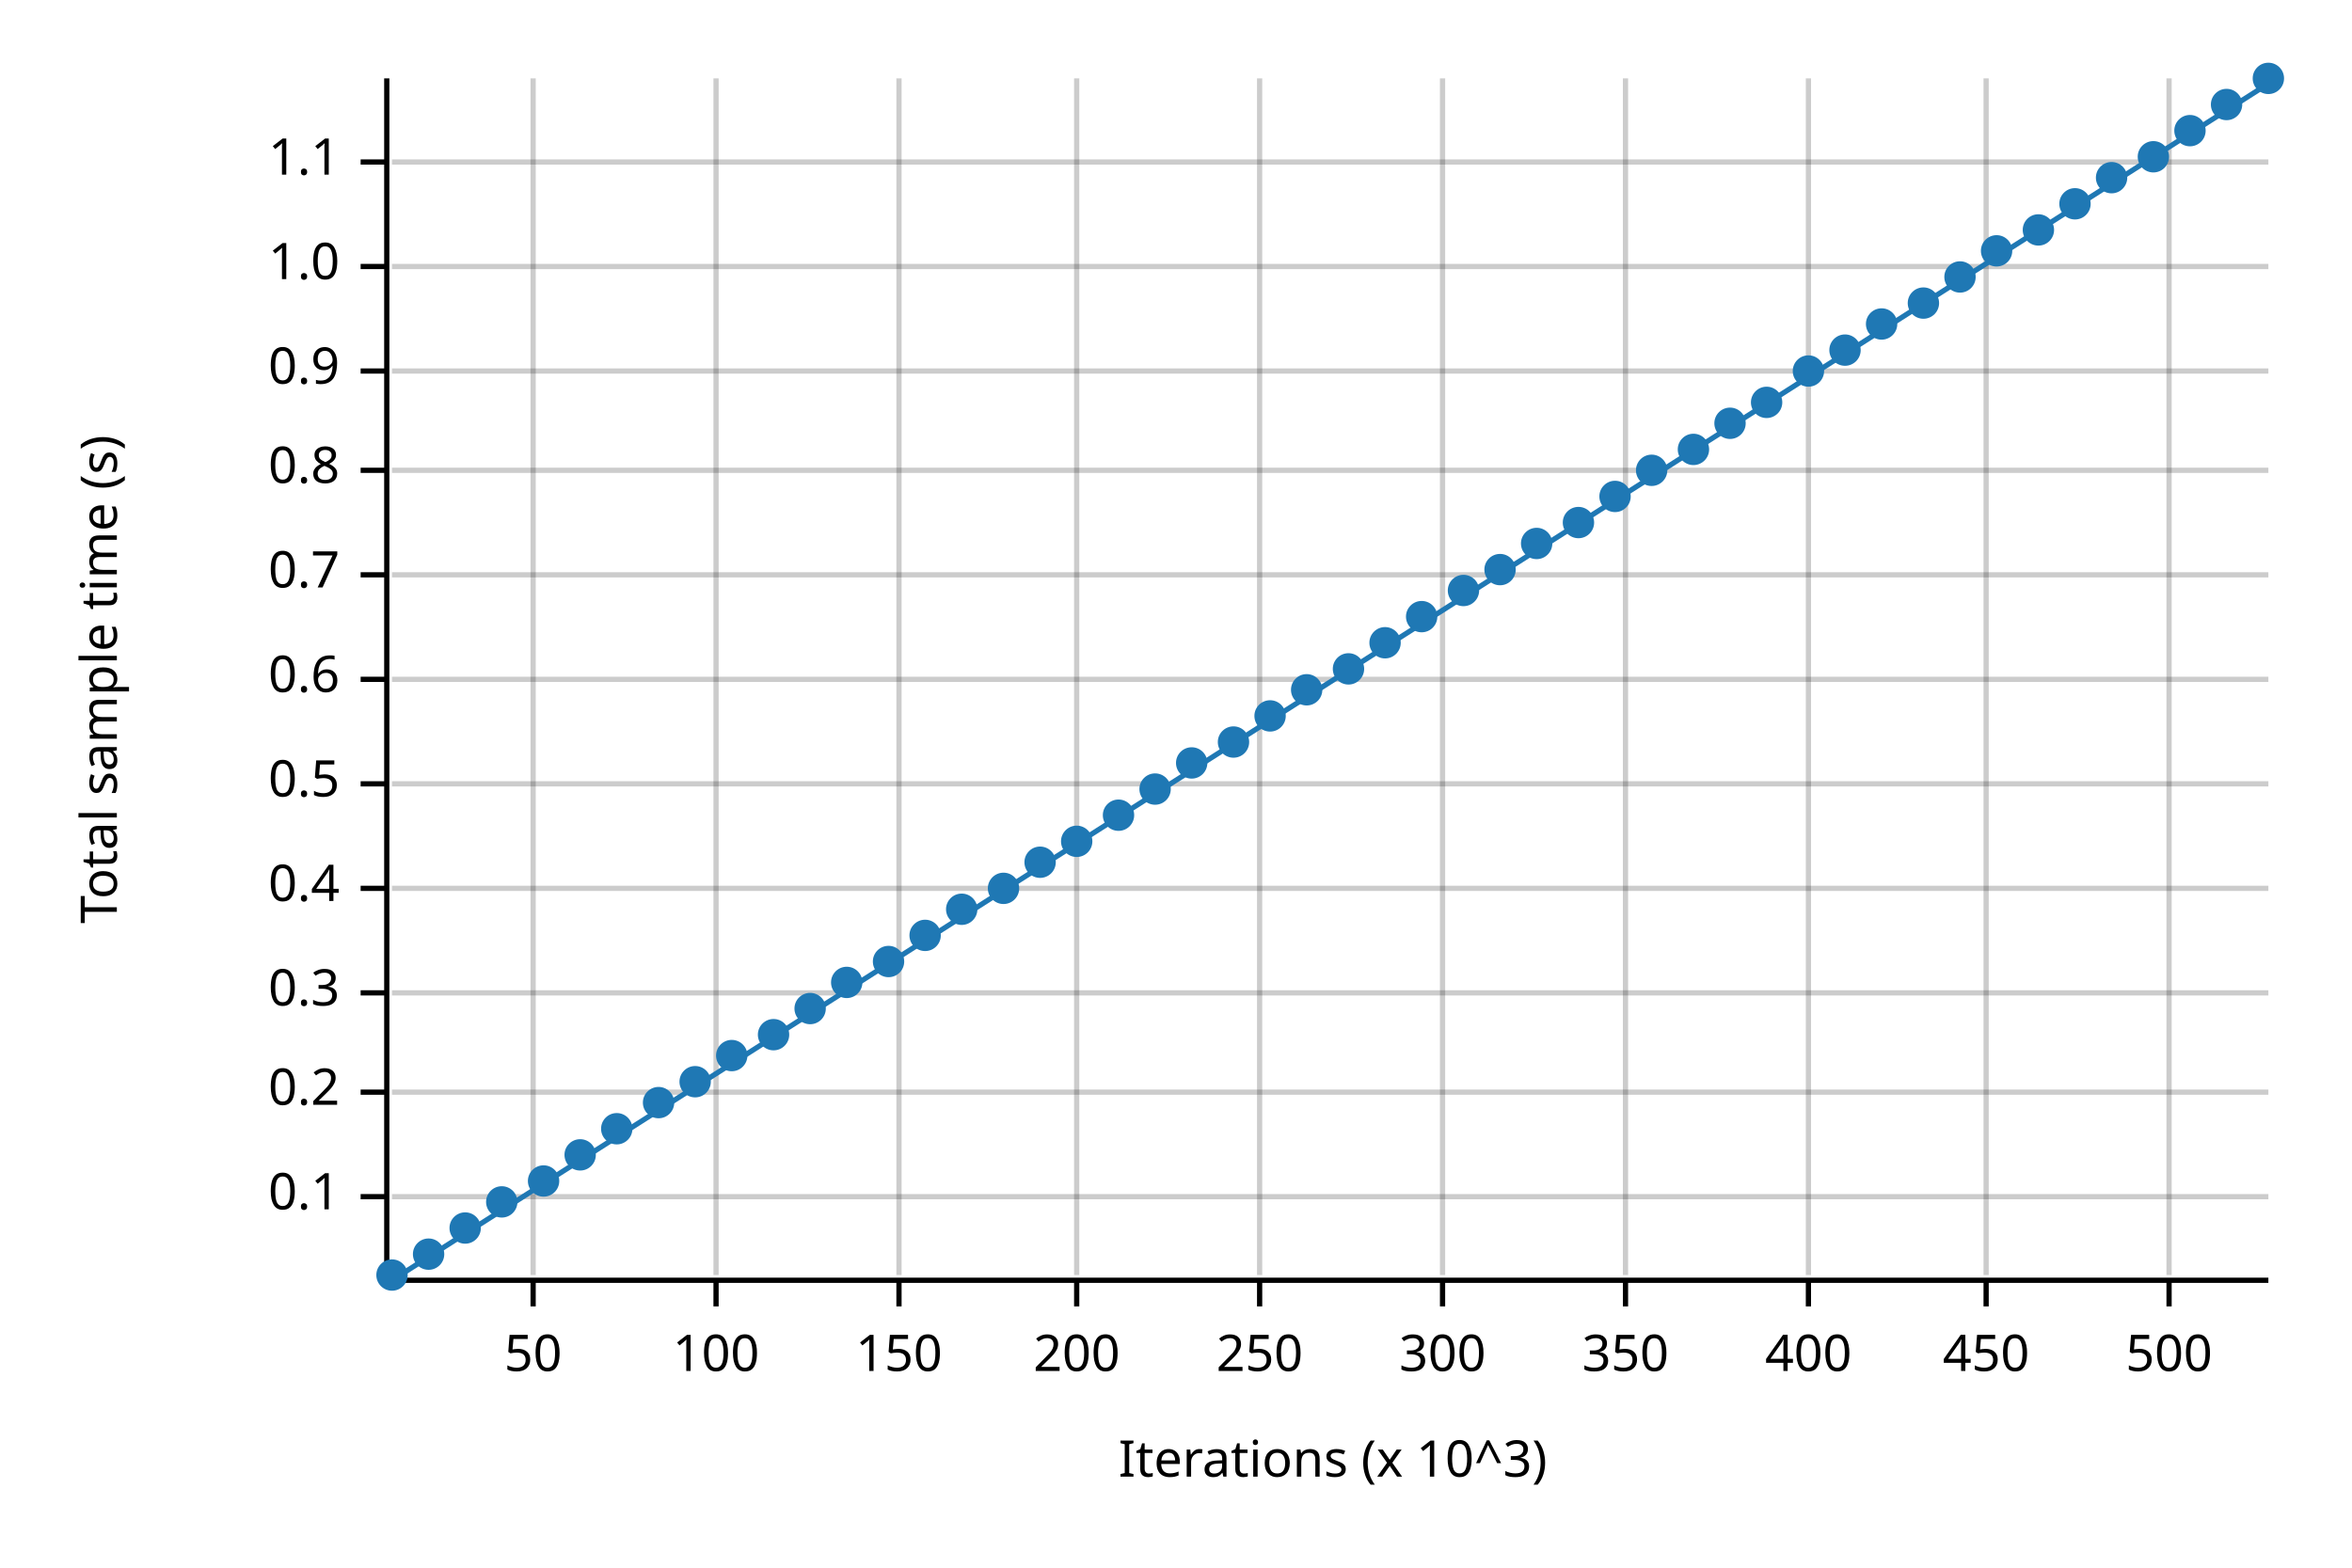
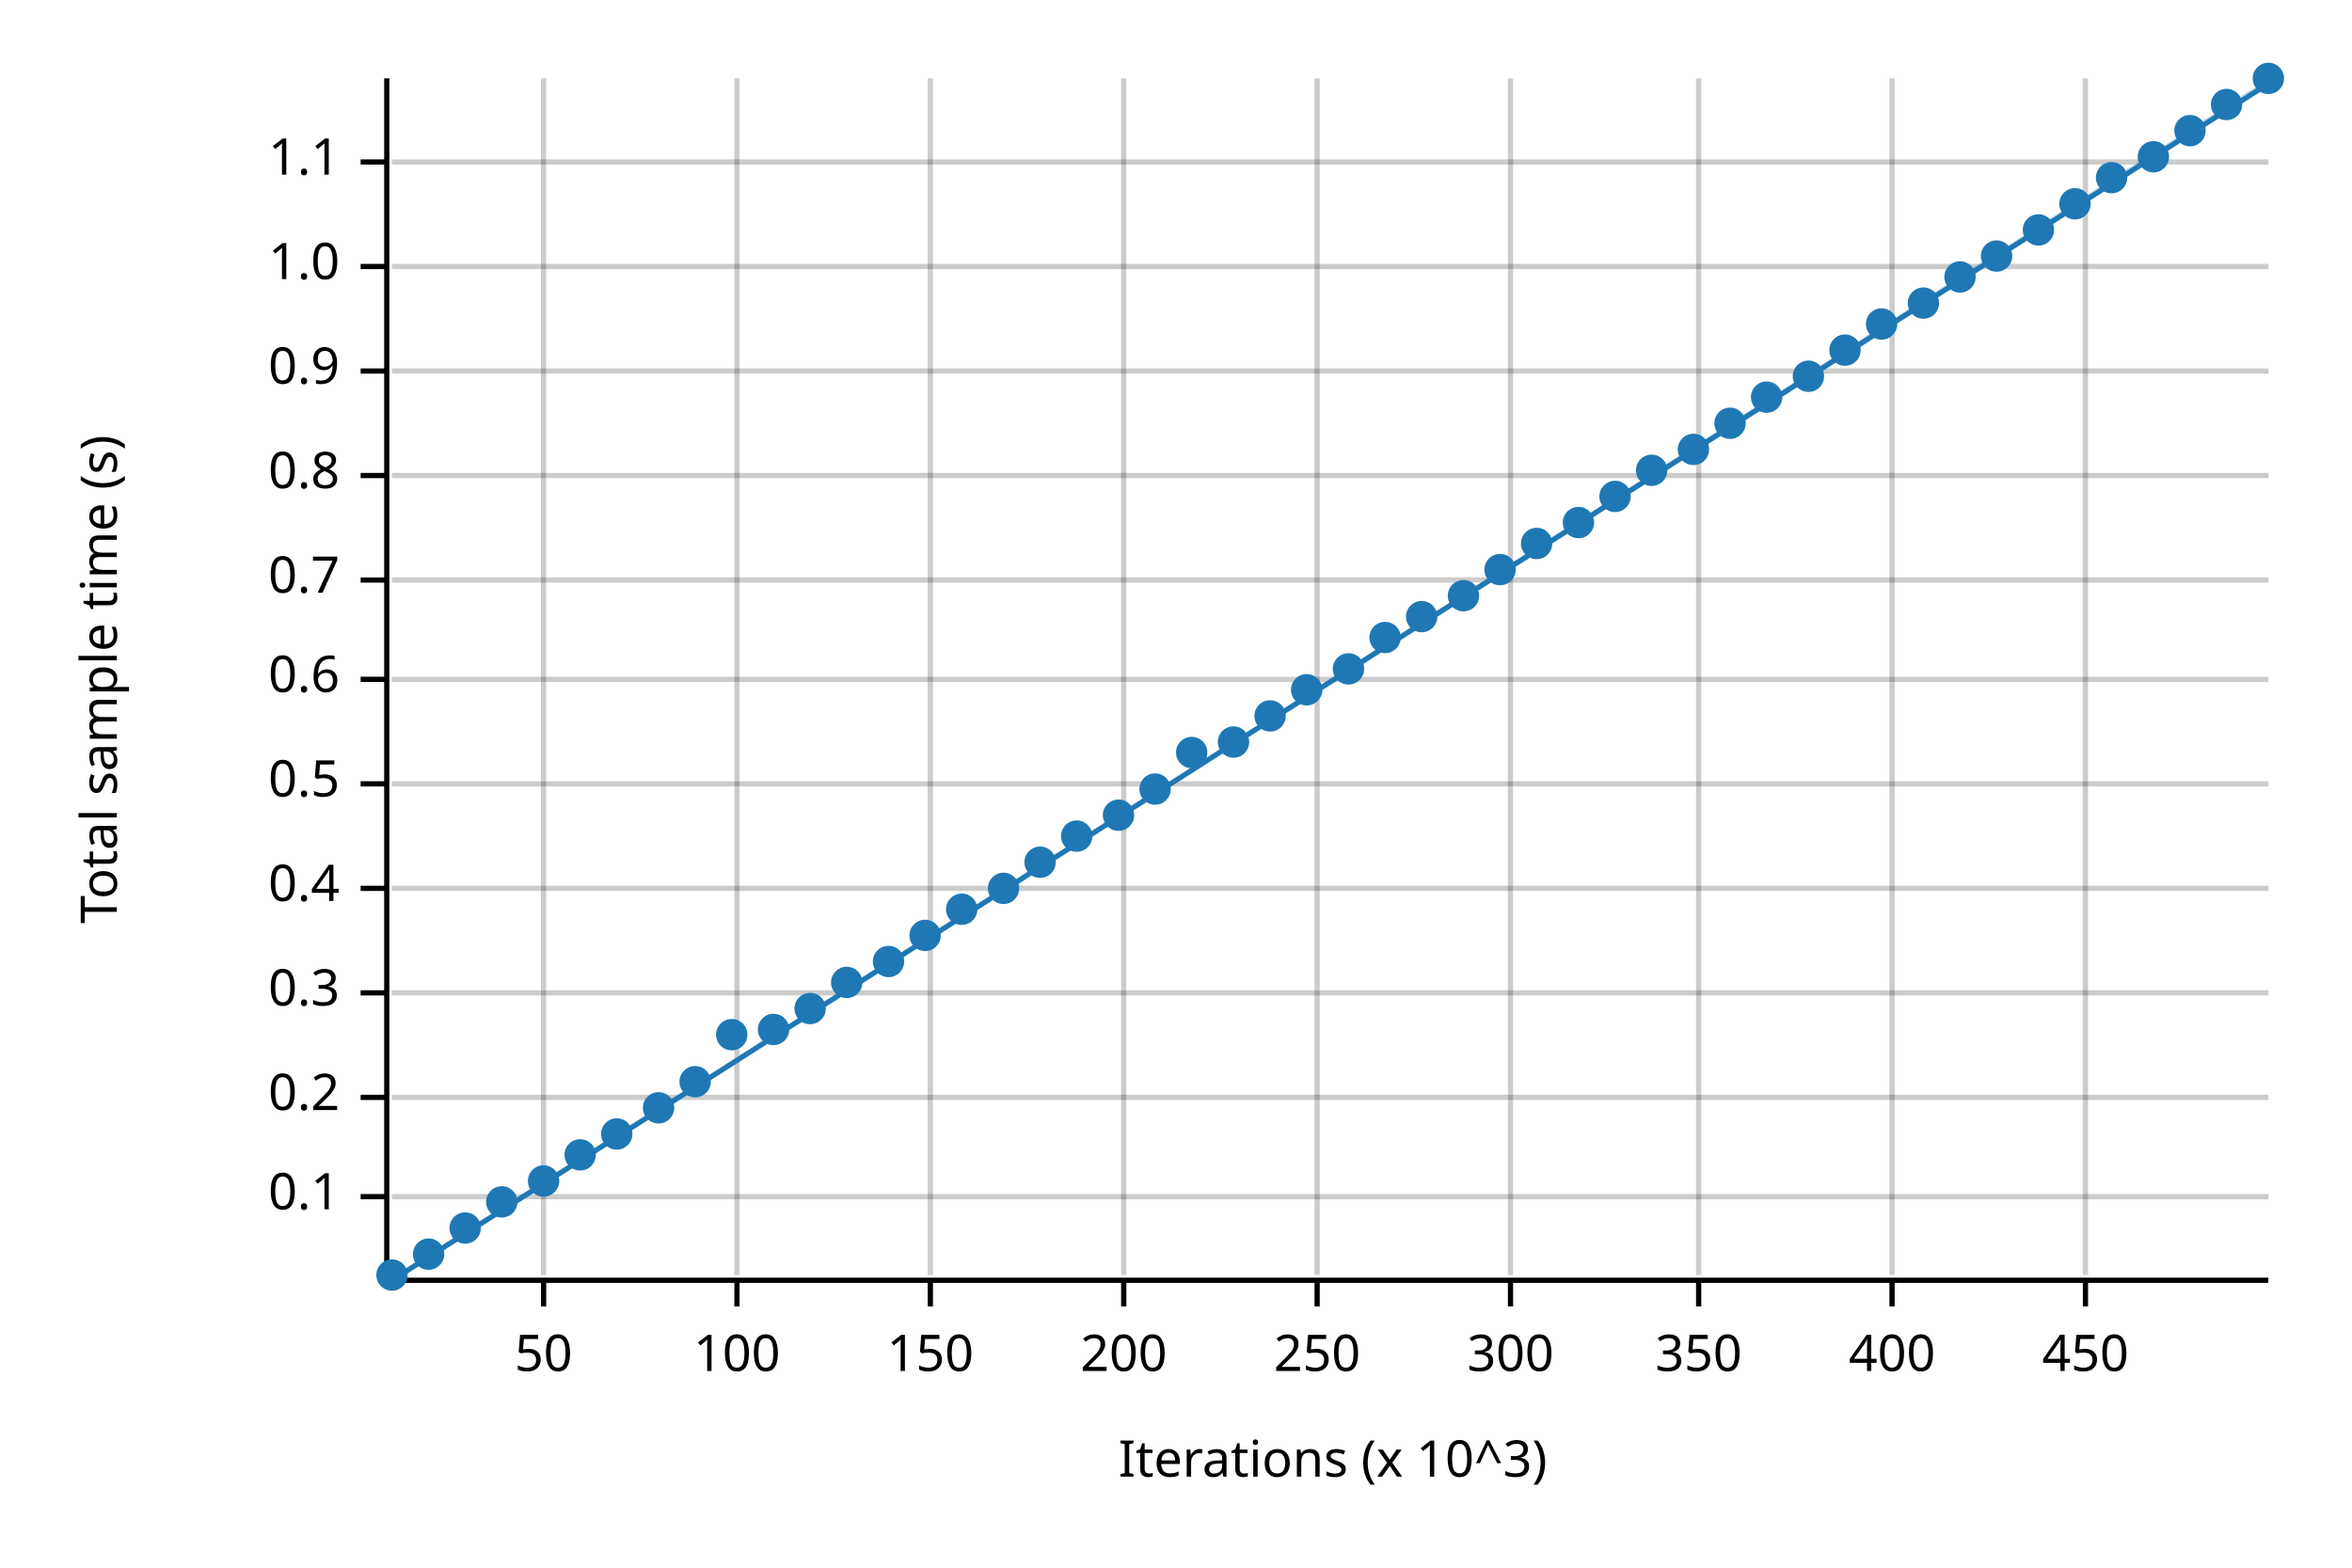
<svg xmlns="http://www.w3.org/2000/svg" width="450" height="300" viewBox="0 0 450 300">
  <text x="15" y="130" dy="0.76em" text-anchor="middle" font-family="sans-serif" font-size="9.677" opacity="1" fill="#000000" transform="rotate(270, 15, 130)">
Total sample time (s)
</text>
  <text x="255" y="285" dy="-0.5ex" text-anchor="middle" font-family="sans-serif" font-size="9.677" opacity="1" fill="#000000">
Iterations (x 10^3)
</text>
-   <line opacity="0.2" stroke="#000000" stroke-width="1" x1="102" y1="244" x2="102" y2="15" />
-   <line opacity="0.2" stroke="#000000" stroke-width="1" x1="137" y1="244" x2="137" y2="15" />
-   <line opacity="0.2" stroke="#000000" stroke-width="1" x1="172" y1="244" x2="172" y2="15" />
-   <line opacity="0.2" stroke="#000000" stroke-width="1" x1="206" y1="244" x2="206" y2="15" />
-   <line opacity="0.2" stroke="#000000" stroke-width="1" x1="241" y1="244" x2="241" y2="15" />
-   <line opacity="0.2" stroke="#000000" stroke-width="1" x1="276" y1="244" x2="276" y2="15" />
-   <line opacity="0.2" stroke="#000000" stroke-width="1" x1="311" y1="244" x2="311" y2="15" />
-   <line opacity="0.2" stroke="#000000" stroke-width="1" x1="346" y1="244" x2="346" y2="15" />
-   <line opacity="0.2" stroke="#000000" stroke-width="1" x1="380" y1="244" x2="380" y2="15" />
-   <line opacity="0.2" stroke="#000000" stroke-width="1" x1="415" y1="244" x2="415" y2="15" />
+   <line opacity="0.2" stroke="#000000" stroke-width="1" x1="104" y1="244" x2="104" y2="15" />
+   <line opacity="0.2" stroke="#000000" stroke-width="1" x1="141" y1="244" x2="141" y2="15" />
+   <line opacity="0.2" stroke="#000000" stroke-width="1" x1="178" y1="244" x2="178" y2="15" />
+   <line opacity="0.2" stroke="#000000" stroke-width="1" x1="215" y1="244" x2="215" y2="15" />
+   <line opacity="0.2" stroke="#000000" stroke-width="1" x1="252" y1="244" x2="252" y2="15" />
+   <line opacity="0.2" stroke="#000000" stroke-width="1" x1="289" y1="244" x2="289" y2="15" />
+   <line opacity="0.2" stroke="#000000" stroke-width="1" x1="325" y1="244" x2="325" y2="15" />
+   <line opacity="0.2" stroke="#000000" stroke-width="1" x1="362" y1="244" x2="362" y2="15" />
+   <line opacity="0.2" stroke="#000000" stroke-width="1" x1="399" y1="244" x2="399" y2="15" />
  <line opacity="0.2" stroke="#000000" stroke-width="1" x1="75" y1="229" x2="434" y2="229" />
-   <line opacity="0.2" stroke="#000000" stroke-width="1" x1="75" y1="209" x2="434" y2="209" />
+   <line opacity="0.2" stroke="#000000" stroke-width="1" x1="75" y1="210" x2="434" y2="210" />
  <line opacity="0.2" stroke="#000000" stroke-width="1" x1="75" y1="190" x2="434" y2="190" />
  <line opacity="0.2" stroke="#000000" stroke-width="1" x1="75" y1="170" x2="434" y2="170" />
  <line opacity="0.2" stroke="#000000" stroke-width="1" x1="75" y1="150" x2="434" y2="150" />
  <line opacity="0.2" stroke="#000000" stroke-width="1" x1="75" y1="130" x2="434" y2="130" />
-   <line opacity="0.2" stroke="#000000" stroke-width="1" x1="75" y1="110" x2="434" y2="110" />
-   <line opacity="0.2" stroke="#000000" stroke-width="1" x1="75" y1="90" x2="434" y2="90" />
+   <line opacity="0.2" stroke="#000000" stroke-width="1" x1="75" y1="111" x2="434" y2="111" />
+   <line opacity="0.2" stroke="#000000" stroke-width="1" x1="75" y1="91" x2="434" y2="91" />
  <line opacity="0.2" stroke="#000000" stroke-width="1" x1="75" y1="71" x2="434" y2="71" />
  <line opacity="0.2" stroke="#000000" stroke-width="1" x1="75" y1="51" x2="434" y2="51" />
  <line opacity="0.2" stroke="#000000" stroke-width="1" x1="75" y1="31" x2="434" y2="31" />
  <polyline fill="none" opacity="1" stroke="#000000" stroke-width="1" points="74,15 74,244 " />
  <text x="65" y="229" dy="0.5ex" text-anchor="end" font-family="sans-serif" font-size="9.677" opacity="1" fill="#000000">
0.1
</text>
  <polyline fill="none" opacity="1" stroke="#000000" stroke-width="1" points="69,229 74,229 " />
-   <text x="65" y="209" dy="0.5ex" text-anchor="end" font-family="sans-serif" font-size="9.677" opacity="1" fill="#000000">
+   <text x="65" y="210" dy="0.5ex" text-anchor="end" font-family="sans-serif" font-size="9.677" opacity="1" fill="#000000">
0.2
</text>
-   <polyline fill="none" opacity="1" stroke="#000000" stroke-width="1" points="69,209 74,209 " />
+   <polyline fill="none" opacity="1" stroke="#000000" stroke-width="1" points="69,210 74,210 " />
  <text x="65" y="190" dy="0.5ex" text-anchor="end" font-family="sans-serif" font-size="9.677" opacity="1" fill="#000000">
0.3
</text>
  <polyline fill="none" opacity="1" stroke="#000000" stroke-width="1" points="69,190 74,190 " />
  <text x="65" y="170" dy="0.5ex" text-anchor="end" font-family="sans-serif" font-size="9.677" opacity="1" fill="#000000">
0.4
</text>
  <polyline fill="none" opacity="1" stroke="#000000" stroke-width="1" points="69,170 74,170 " />
  <text x="65" y="150" dy="0.5ex" text-anchor="end" font-family="sans-serif" font-size="9.677" opacity="1" fill="#000000">
0.5
</text>
  <polyline fill="none" opacity="1" stroke="#000000" stroke-width="1" points="69,150 74,150 " />
  <text x="65" y="130" dy="0.5ex" text-anchor="end" font-family="sans-serif" font-size="9.677" opacity="1" fill="#000000">
0.6
</text>
  <polyline fill="none" opacity="1" stroke="#000000" stroke-width="1" points="69,130 74,130 " />
-   <text x="65" y="110" dy="0.5ex" text-anchor="end" font-family="sans-serif" font-size="9.677" opacity="1" fill="#000000">
+   <text x="65" y="111" dy="0.5ex" text-anchor="end" font-family="sans-serif" font-size="9.677" opacity="1" fill="#000000">
0.7
</text>
-   <polyline fill="none" opacity="1" stroke="#000000" stroke-width="1" points="69,110 74,110 " />
-   <text x="65" y="90" dy="0.5ex" text-anchor="end" font-family="sans-serif" font-size="9.677" opacity="1" fill="#000000">
+   <polyline fill="none" opacity="1" stroke="#000000" stroke-width="1" points="69,111 74,111 " />
+   <text x="65" y="91" dy="0.5ex" text-anchor="end" font-family="sans-serif" font-size="9.677" opacity="1" fill="#000000">
0.8
</text>
-   <polyline fill="none" opacity="1" stroke="#000000" stroke-width="1" points="69,90 74,90 " />
+   <polyline fill="none" opacity="1" stroke="#000000" stroke-width="1" points="69,91 74,91 " />
  <text x="65" y="71" dy="0.5ex" text-anchor="end" font-family="sans-serif" font-size="9.677" opacity="1" fill="#000000">
0.9
</text>
  <polyline fill="none" opacity="1" stroke="#000000" stroke-width="1" points="69,71 74,71 " />
  <text x="65" y="51" dy="0.5ex" text-anchor="end" font-family="sans-serif" font-size="9.677" opacity="1" fill="#000000">
1.0
</text>
  <polyline fill="none" opacity="1" stroke="#000000" stroke-width="1" points="69,51 74,51 " />
  <text x="65" y="31" dy="0.5ex" text-anchor="end" font-family="sans-serif" font-size="9.677" opacity="1" fill="#000000">
1.1
</text>
  <polyline fill="none" opacity="1" stroke="#000000" stroke-width="1" points="69,31 74,31 " />
  <polyline fill="none" opacity="1" stroke="#000000" stroke-width="1" points="75,245 434,245 " />
-   <text x="102" y="255" dy="0.76em" text-anchor="middle" font-family="sans-serif" font-size="9.677" opacity="1" fill="#000000">
+   <text x="104" y="255" dy="0.76em" text-anchor="middle" font-family="sans-serif" font-size="9.677" opacity="1" fill="#000000">
50
</text>
-   <polyline fill="none" opacity="1" stroke="#000000" stroke-width="1" points="102,245 102,250 " />
-   <text x="137" y="255" dy="0.76em" text-anchor="middle" font-family="sans-serif" font-size="9.677" opacity="1" fill="#000000">
+   <polyline fill="none" opacity="1" stroke="#000000" stroke-width="1" points="104,245 104,250 " />
+   <text x="141" y="255" dy="0.76em" text-anchor="middle" font-family="sans-serif" font-size="9.677" opacity="1" fill="#000000">
100
</text>
-   <polyline fill="none" opacity="1" stroke="#000000" stroke-width="1" points="137,245 137,250 " />
-   <text x="172" y="255" dy="0.76em" text-anchor="middle" font-family="sans-serif" font-size="9.677" opacity="1" fill="#000000">
+   <polyline fill="none" opacity="1" stroke="#000000" stroke-width="1" points="141,245 141,250 " />
+   <text x="178" y="255" dy="0.76em" text-anchor="middle" font-family="sans-serif" font-size="9.677" opacity="1" fill="#000000">
150
</text>
-   <polyline fill="none" opacity="1" stroke="#000000" stroke-width="1" points="172,245 172,250 " />
-   <text x="206" y="255" dy="0.76em" text-anchor="middle" font-family="sans-serif" font-size="9.677" opacity="1" fill="#000000">
+   <polyline fill="none" opacity="1" stroke="#000000" stroke-width="1" points="178,245 178,250 " />
+   <text x="215" y="255" dy="0.76em" text-anchor="middle" font-family="sans-serif" font-size="9.677" opacity="1" fill="#000000">
200
</text>
-   <polyline fill="none" opacity="1" stroke="#000000" stroke-width="1" points="206,245 206,250 " />
-   <text x="241" y="255" dy="0.76em" text-anchor="middle" font-family="sans-serif" font-size="9.677" opacity="1" fill="#000000">
+   <polyline fill="none" opacity="1" stroke="#000000" stroke-width="1" points="215,245 215,250 " />
+   <text x="252" y="255" dy="0.76em" text-anchor="middle" font-family="sans-serif" font-size="9.677" opacity="1" fill="#000000">
250
</text>
-   <polyline fill="none" opacity="1" stroke="#000000" stroke-width="1" points="241,245 241,250 " />
-   <text x="276" y="255" dy="0.76em" text-anchor="middle" font-family="sans-serif" font-size="9.677" opacity="1" fill="#000000">
+   <polyline fill="none" opacity="1" stroke="#000000" stroke-width="1" points="252,245 252,250 " />
+   <text x="289" y="255" dy="0.76em" text-anchor="middle" font-family="sans-serif" font-size="9.677" opacity="1" fill="#000000">
300
</text>
-   <polyline fill="none" opacity="1" stroke="#000000" stroke-width="1" points="276,245 276,250 " />
-   <text x="311" y="255" dy="0.76em" text-anchor="middle" font-family="sans-serif" font-size="9.677" opacity="1" fill="#000000">
+   <polyline fill="none" opacity="1" stroke="#000000" stroke-width="1" points="289,245 289,250 " />
+   <text x="325" y="255" dy="0.76em" text-anchor="middle" font-family="sans-serif" font-size="9.677" opacity="1" fill="#000000">
350
</text>
-   <polyline fill="none" opacity="1" stroke="#000000" stroke-width="1" points="311,245 311,250 " />
-   <text x="346" y="255" dy="0.76em" text-anchor="middle" font-family="sans-serif" font-size="9.677" opacity="1" fill="#000000">
+   <polyline fill="none" opacity="1" stroke="#000000" stroke-width="1" points="325,245 325,250 " />
+   <text x="362" y="255" dy="0.76em" text-anchor="middle" font-family="sans-serif" font-size="9.677" opacity="1" fill="#000000">
400
</text>
-   <polyline fill="none" opacity="1" stroke="#000000" stroke-width="1" points="346,245 346,250 " />
-   <text x="380" y="255" dy="0.76em" text-anchor="middle" font-family="sans-serif" font-size="9.677" opacity="1" fill="#000000">
+   <polyline fill="none" opacity="1" stroke="#000000" stroke-width="1" points="362,245 362,250 " />
+   <text x="399" y="255" dy="0.76em" text-anchor="middle" font-family="sans-serif" font-size="9.677" opacity="1" fill="#000000">
450
</text>
-   <polyline fill="none" opacity="1" stroke="#000000" stroke-width="1" points="380,245 380,250 " />
-   <text x="415" y="255" dy="0.76em" text-anchor="middle" font-family="sans-serif" font-size="9.677" opacity="1" fill="#000000">
- 500
- </text>
-   <polyline fill="none" opacity="1" stroke="#000000" stroke-width="1" points="415,245 415,250 " />
+   <polyline fill="none" opacity="1" stroke="#000000" stroke-width="1" points="399,245 399,250 " />
  <circle cx="75" cy="244" r="3" opacity="1" fill="#1F78B4" stroke="none" stroke-width="1" />
  <circle cx="82" cy="240" r="3" opacity="1" fill="#1F78B4" stroke="none" stroke-width="1" />
  <circle cx="89" cy="235" r="3" opacity="1" fill="#1F78B4" stroke="none" stroke-width="1" />
  <circle cx="96" cy="230" r="3" opacity="1" fill="#1F78B4" stroke="none" stroke-width="1" />
  <circle cx="104" cy="226" r="3" opacity="1" fill="#1F78B4" stroke="none" stroke-width="1" />
  <circle cx="111" cy="221" r="3" opacity="1" fill="#1F78B4" stroke="none" stroke-width="1" />
-   <circle cx="118" cy="216" r="3" opacity="1" fill="#1F78B4" stroke="none" stroke-width="1" />
-   <circle cx="126" cy="211" r="3" opacity="1" fill="#1F78B4" stroke="none" stroke-width="1" />
+   <circle cx="118" cy="217" r="3" opacity="1" fill="#1F78B4" stroke="none" stroke-width="1" />
+   <circle cx="126" cy="212" r="3" opacity="1" fill="#1F78B4" stroke="none" stroke-width="1" />
  <circle cx="133" cy="207" r="3" opacity="1" fill="#1F78B4" stroke="none" stroke-width="1" />
-   <circle cx="140" cy="202" r="3" opacity="1" fill="#1F78B4" stroke="none" stroke-width="1" />
-   <circle cx="148" cy="198" r="3" opacity="1" fill="#1F78B4" stroke="none" stroke-width="1" />
+   <circle cx="140" cy="198" r="3" opacity="1" fill="#1F78B4" stroke="none" stroke-width="1" />
+   <circle cx="148" cy="197" r="3" opacity="1" fill="#1F78B4" stroke="none" stroke-width="1" />
  <circle cx="155" cy="193" r="3" opacity="1" fill="#1F78B4" stroke="none" stroke-width="1" />
  <circle cx="162" cy="188" r="3" opacity="1" fill="#1F78B4" stroke="none" stroke-width="1" />
  <circle cx="170" cy="184" r="3" opacity="1" fill="#1F78B4" stroke="none" stroke-width="1" />
  <circle cx="177" cy="179" r="3" opacity="1" fill="#1F78B4" stroke="none" stroke-width="1" />
  <circle cx="184" cy="174" r="3" opacity="1" fill="#1F78B4" stroke="none" stroke-width="1" />
  <circle cx="192" cy="170" r="3" opacity="1" fill="#1F78B4" stroke="none" stroke-width="1" />
  <circle cx="199" cy="165" r="3" opacity="1" fill="#1F78B4" stroke="none" stroke-width="1" />
-   <circle cx="206" cy="161" r="3" opacity="1" fill="#1F78B4" stroke="none" stroke-width="1" />
+   <circle cx="206" cy="160" r="3" opacity="1" fill="#1F78B4" stroke="none" stroke-width="1" />
  <circle cx="214" cy="156" r="3" opacity="1" fill="#1F78B4" stroke="none" stroke-width="1" />
  <circle cx="221" cy="151" r="3" opacity="1" fill="#1F78B4" stroke="none" stroke-width="1" />
-   <circle cx="228" cy="146" r="3" opacity="1" fill="#1F78B4" stroke="none" stroke-width="1" />
+   <circle cx="228" cy="144" r="3" opacity="1" fill="#1F78B4" stroke="none" stroke-width="1" />
  <circle cx="236" cy="142" r="3" opacity="1" fill="#1F78B4" stroke="none" stroke-width="1" />
  <circle cx="243" cy="137" r="3" opacity="1" fill="#1F78B4" stroke="none" stroke-width="1" />
  <circle cx="250" cy="132" r="3" opacity="1" fill="#1F78B4" stroke="none" stroke-width="1" />
  <circle cx="258" cy="128" r="3" opacity="1" fill="#1F78B4" stroke="none" stroke-width="1" />
-   <circle cx="265" cy="123" r="3" opacity="1" fill="#1F78B4" stroke="none" stroke-width="1" />
+   <circle cx="265" cy="122" r="3" opacity="1" fill="#1F78B4" stroke="none" stroke-width="1" />
  <circle cx="272" cy="118" r="3" opacity="1" fill="#1F78B4" stroke="none" stroke-width="1" />
-   <circle cx="280" cy="113" r="3" opacity="1" fill="#1F78B4" stroke="none" stroke-width="1" />
+   <circle cx="280" cy="114" r="3" opacity="1" fill="#1F78B4" stroke="none" stroke-width="1" />
  <circle cx="287" cy="109" r="3" opacity="1" fill="#1F78B4" stroke="none" stroke-width="1" />
  <circle cx="294" cy="104" r="3" opacity="1" fill="#1F78B4" stroke="none" stroke-width="1" />
  <circle cx="302" cy="100" r="3" opacity="1" fill="#1F78B4" stroke="none" stroke-width="1" />
  <circle cx="309" cy="95" r="3" opacity="1" fill="#1F78B4" stroke="none" stroke-width="1" />
  <circle cx="316" cy="90" r="3" opacity="1" fill="#1F78B4" stroke="none" stroke-width="1" />
  <circle cx="324" cy="86" r="3" opacity="1" fill="#1F78B4" stroke="none" stroke-width="1" />
  <circle cx="331" cy="81" r="3" opacity="1" fill="#1F78B4" stroke="none" stroke-width="1" />
-   <circle cx="338" cy="77" r="3" opacity="1" fill="#1F78B4" stroke="none" stroke-width="1" />
-   <circle cx="346" cy="71" r="3" opacity="1" fill="#1F78B4" stroke="none" stroke-width="1" />
+   <circle cx="338" cy="76" r="3" opacity="1" fill="#1F78B4" stroke="none" stroke-width="1" />
+   <circle cx="346" cy="72" r="3" opacity="1" fill="#1F78B4" stroke="none" stroke-width="1" />
  <circle cx="353" cy="67" r="3" opacity="1" fill="#1F78B4" stroke="none" stroke-width="1" />
  <circle cx="360" cy="62" r="3" opacity="1" fill="#1F78B4" stroke="none" stroke-width="1" />
  <circle cx="368" cy="58" r="3" opacity="1" fill="#1F78B4" stroke="none" stroke-width="1" />
  <circle cx="375" cy="53" r="3" opacity="1" fill="#1F78B4" stroke="none" stroke-width="1" />
-   <circle cx="382" cy="48" r="3" opacity="1" fill="#1F78B4" stroke="none" stroke-width="1" />
+   <circle cx="382" cy="49" r="3" opacity="1" fill="#1F78B4" stroke="none" stroke-width="1" />
  <circle cx="390" cy="44" r="3" opacity="1" fill="#1F78B4" stroke="none" stroke-width="1" />
  <circle cx="397" cy="39" r="3" opacity="1" fill="#1F78B4" stroke="none" stroke-width="1" />
  <circle cx="404" cy="34" r="3" opacity="1" fill="#1F78B4" stroke="none" stroke-width="1" />
  <circle cx="412" cy="30" r="3" opacity="1" fill="#1F78B4" stroke="none" stroke-width="1" />
  <circle cx="419" cy="25" r="3" opacity="1" fill="#1F78B4" stroke="none" stroke-width="1" />
  <circle cx="426" cy="20" r="3" opacity="1" fill="#1F78B4" stroke="none" stroke-width="1" />
  <circle cx="434" cy="15" r="3" opacity="1" fill="#1F78B4" stroke="none" stroke-width="1" />
  <polyline fill="none" opacity="1" stroke="#1F78B4" stroke-width="1" points="75,245 434,16 " />
-   <polygon opacity="0.25" fill="#1F78B4" points="75,245 434,16 434,16 " />
+   <polygon opacity="0.25" fill="#1F78B4" points="75,245 434,16 434,15 " />
</svg>
